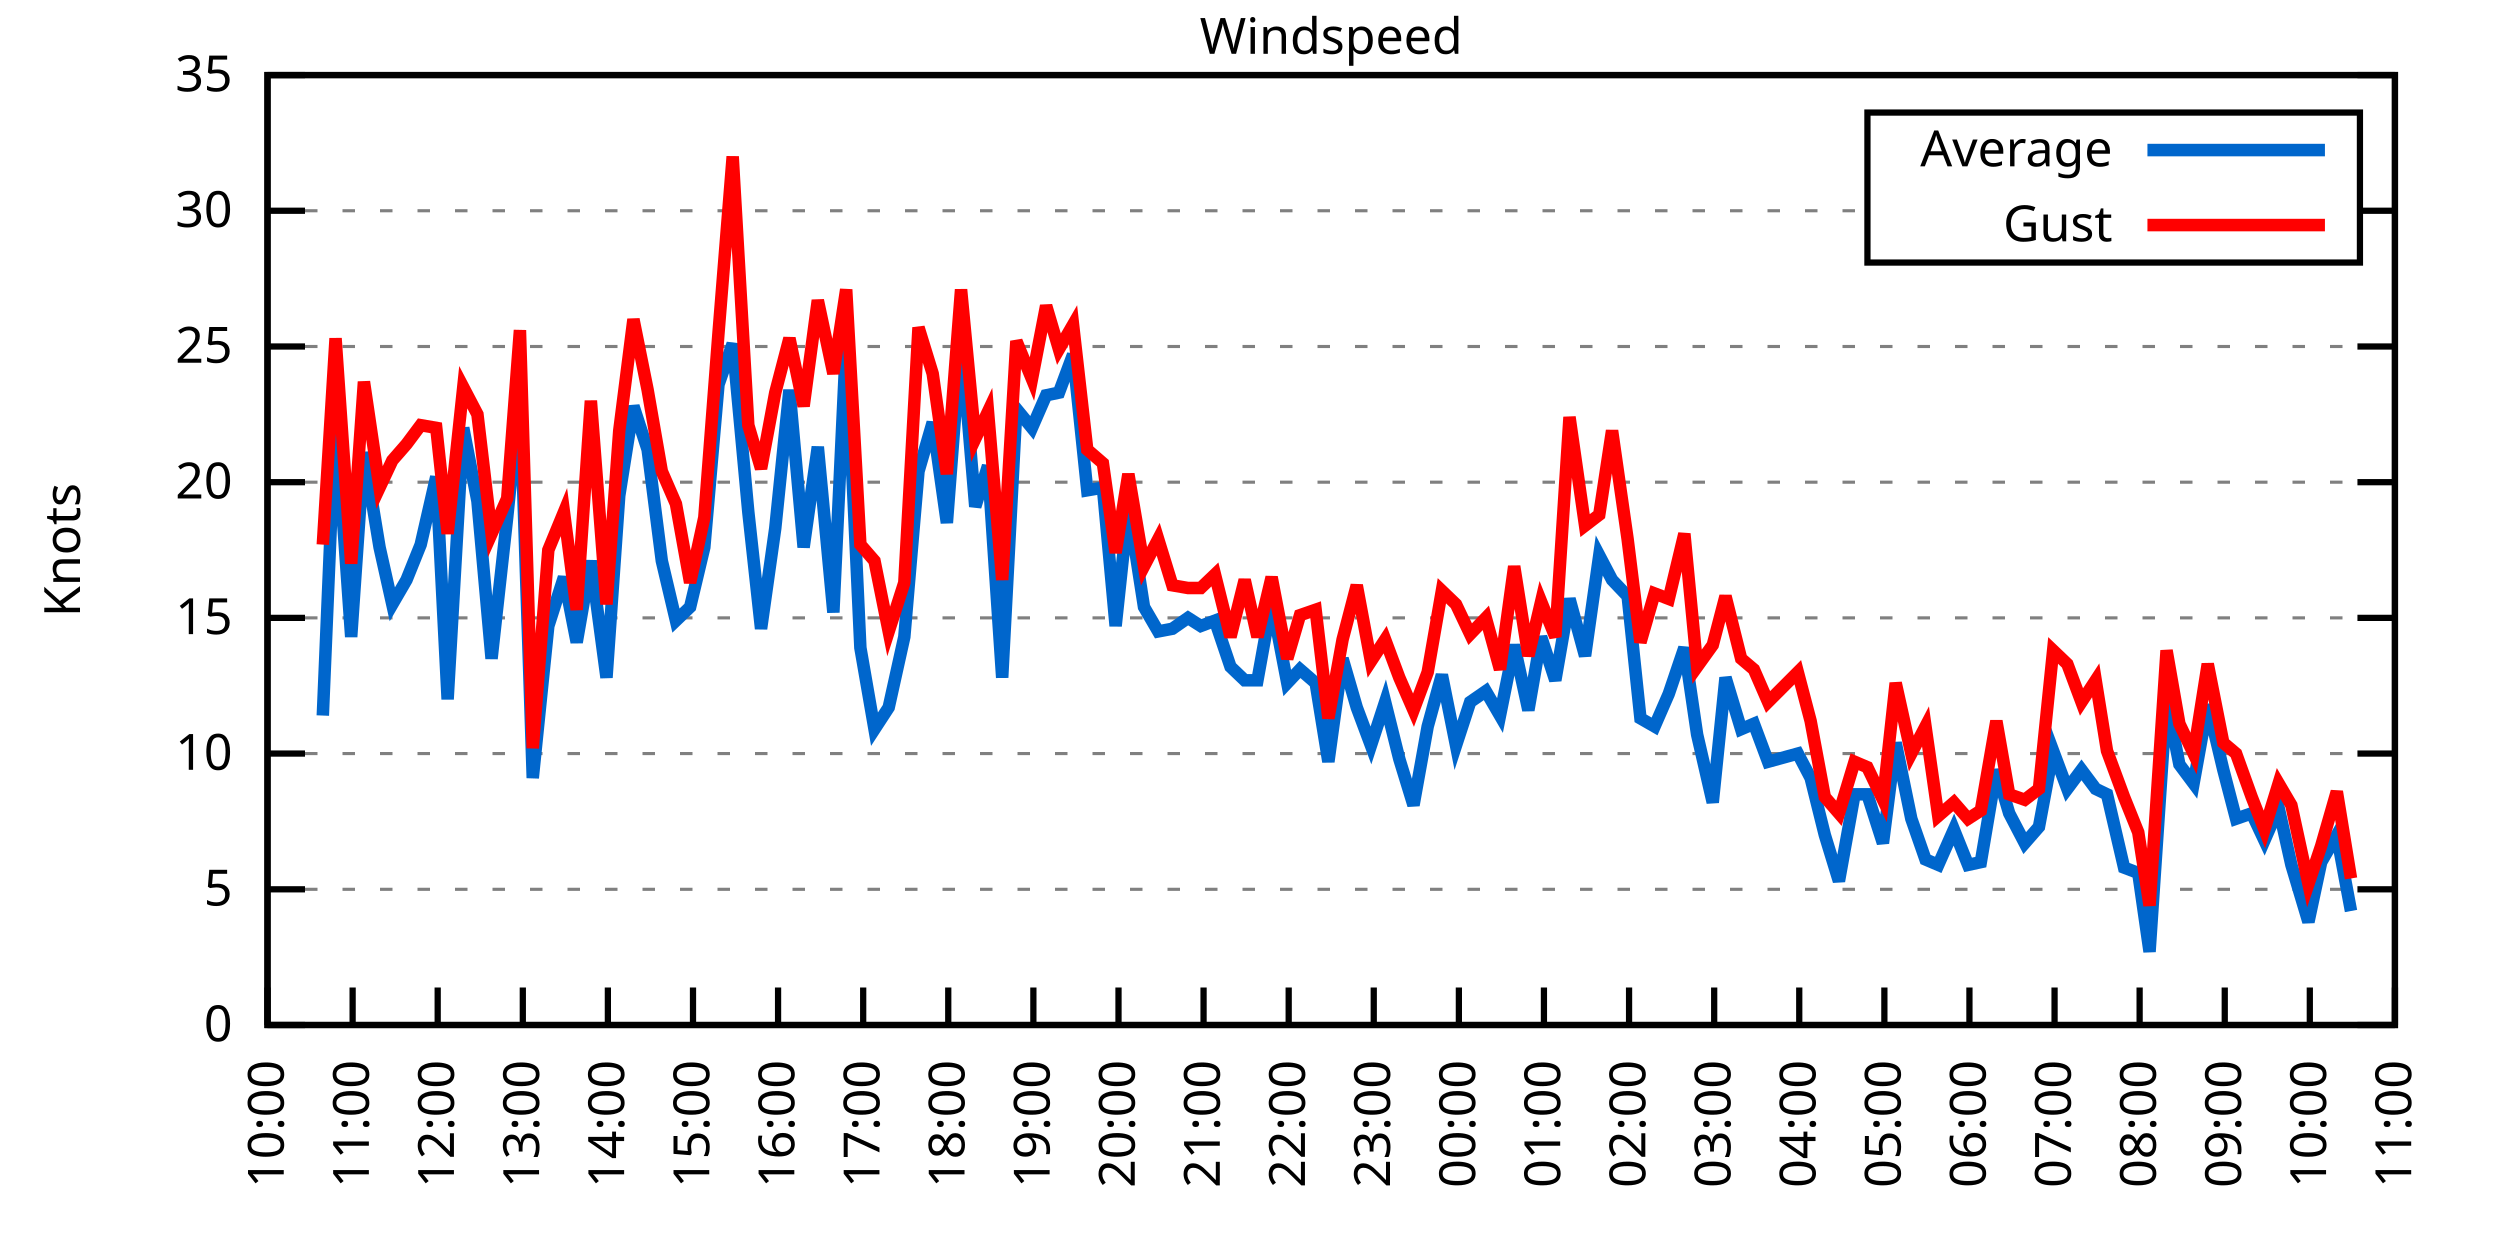
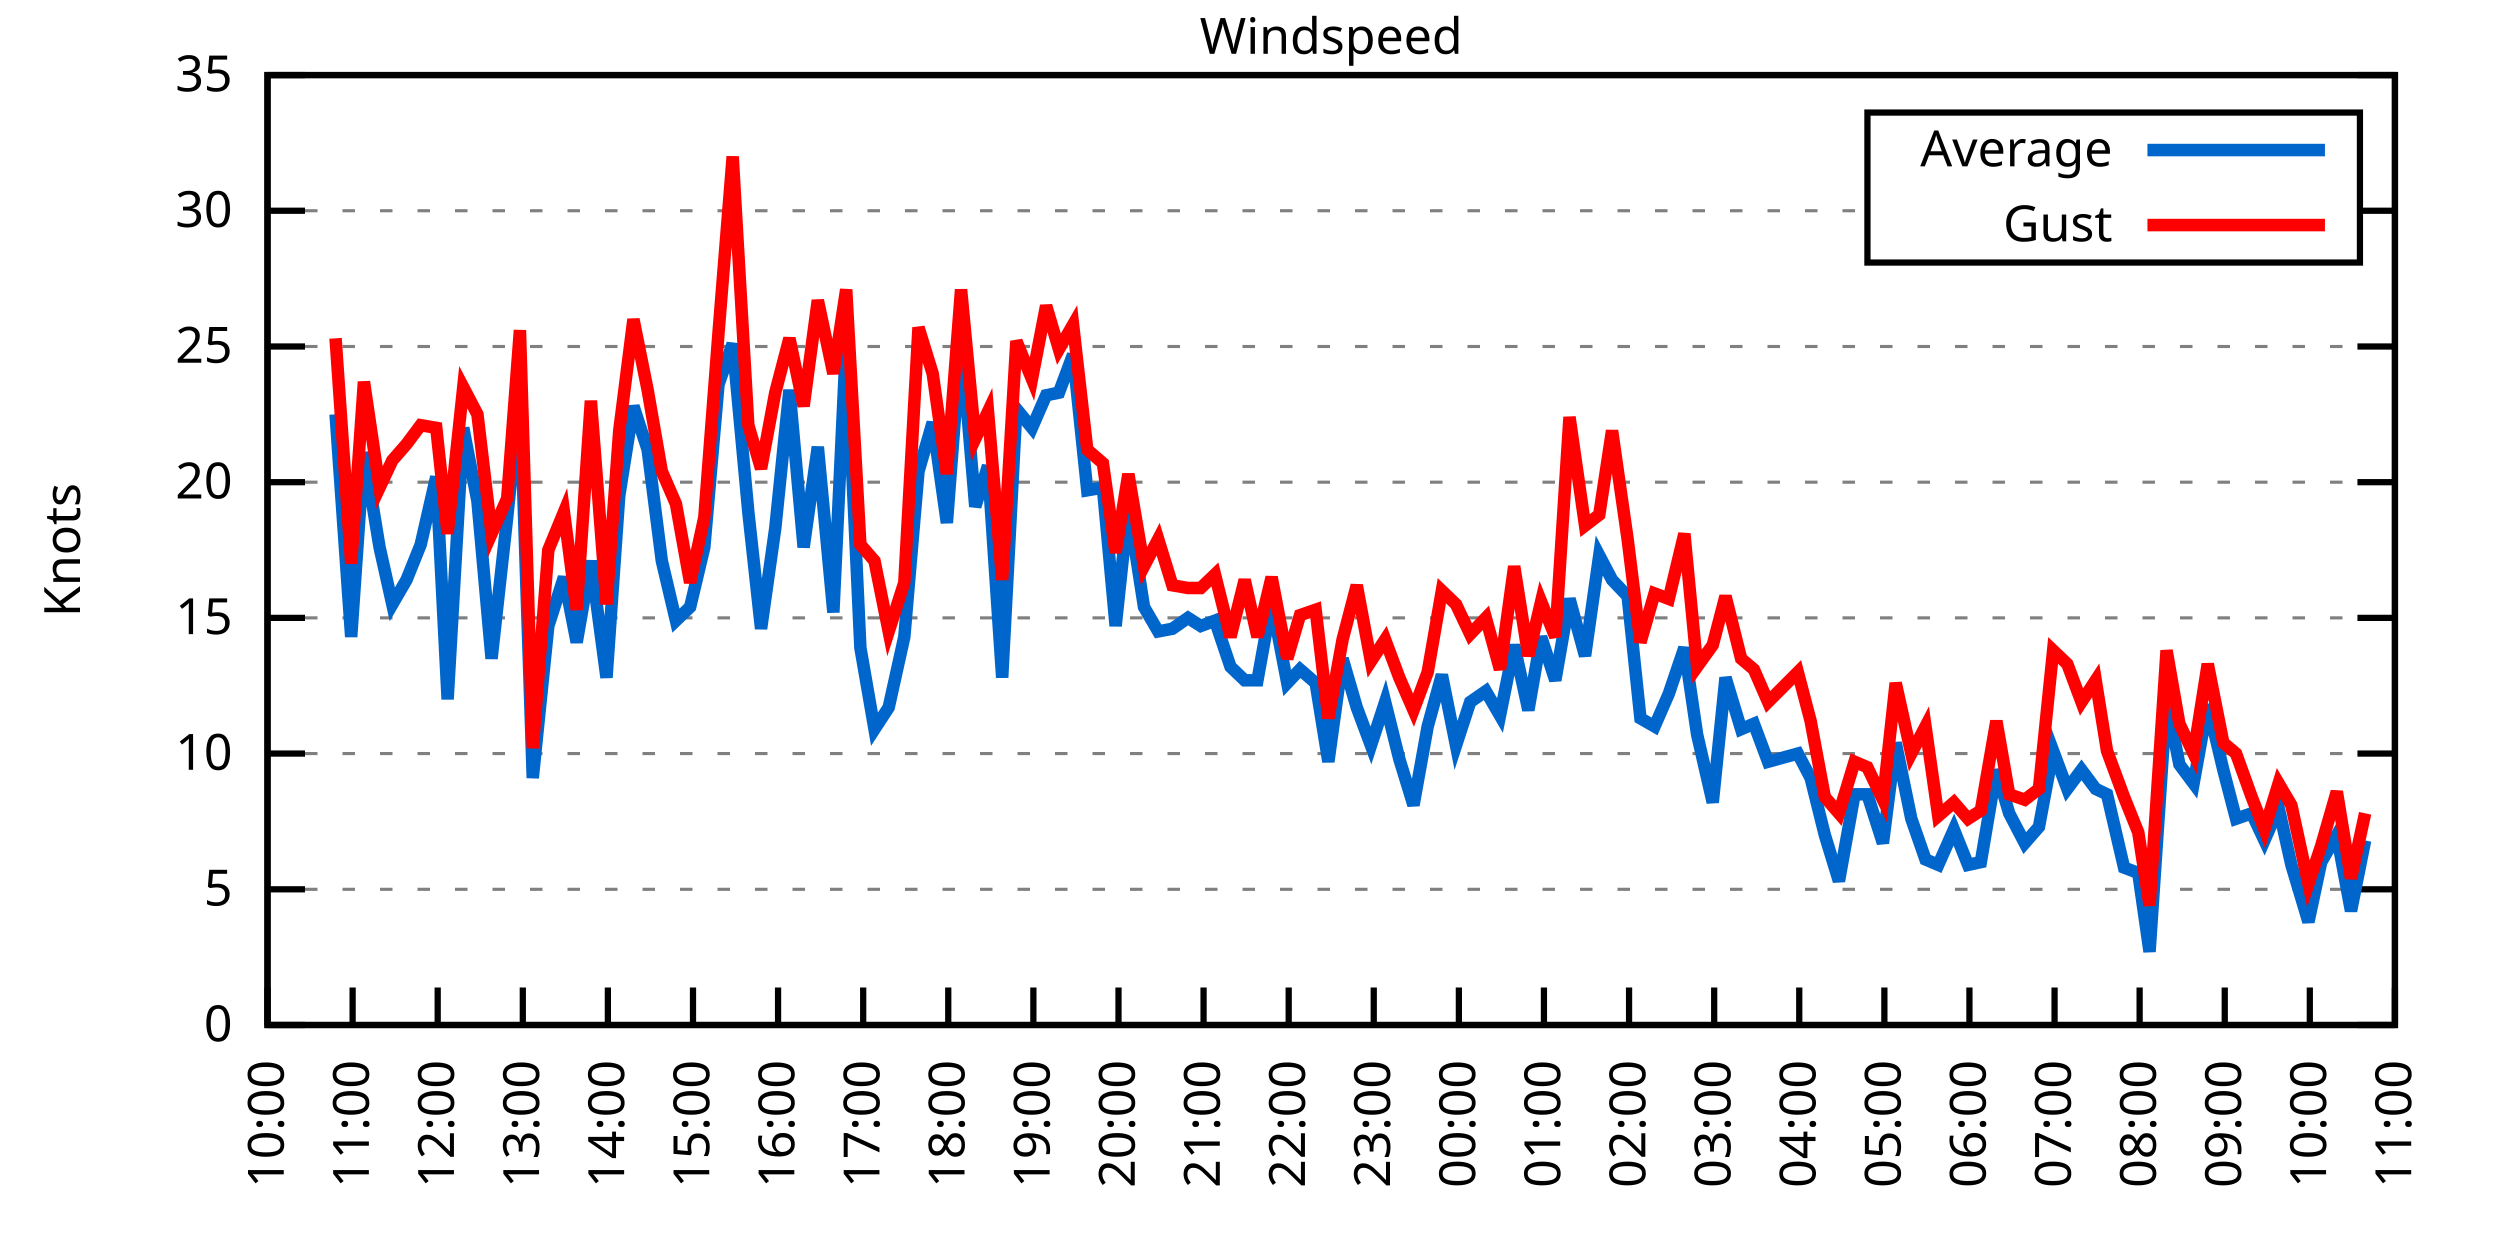
<svg xmlns="http://www.w3.org/2000/svg" xmlns:xlink="http://www.w3.org/1999/xlink" width="400" height="200" viewBox="0 0 400 200">
  <g id="gnuplot_canvas">
    <rect x="0" y="0" width="400" height="200" fill="none" />
    <defs>
      <circle id="gpDot" r="0.5" stroke-width="0.5" stroke="currentColor" />
      <path id="gpPt0" stroke-width="0.333" stroke="currentColor" d="M-1,0 h2 M0,-1 v2" />
      <path id="gpPt1" stroke-width="0.333" stroke="currentColor" d="M-1,-1 L1,1 M1,-1 L-1,1" />
      <path id="gpPt2" stroke-width="0.333" stroke="currentColor" d="M-1,0 L1,0 M0,-1 L0,1 M-1,-1 L1,1 M-1,1 L1,-1" />
      <rect id="gpPt3" stroke-width="0.333" stroke="currentColor" x="-1" y="-1" width="2" height="2" />
      <rect id="gpPt4" stroke-width="0.333" stroke="currentColor" fill="currentColor" x="-1" y="-1" width="2" height="2" />
      <circle id="gpPt5" stroke-width="0.333" stroke="currentColor" cx="0" cy="0" r="1" />
      <use xlink:href="#gpPt5" id="gpPt6" fill="currentColor" stroke="none" />
      <path id="gpPt7" stroke-width="0.333" stroke="currentColor" d="M0,-1.33 L-1.33,0.67 L1.33,0.67 z" />
      <use xlink:href="#gpPt7" id="gpPt8" fill="currentColor" stroke="none" />
      <use xlink:href="#gpPt7" id="gpPt9" stroke="currentColor" transform="rotate(180)" />
      <use xlink:href="#gpPt9" id="gpPt10" fill="currentColor" stroke="none" />
      <use xlink:href="#gpPt3" id="gpPt11" stroke="currentColor" transform="rotate(45)" />
      <use xlink:href="#gpPt11" id="gpPt12" fill="currentColor" stroke="none" />
      <path id="gpPt13" stroke-width="0.333" stroke="currentColor" d="M0,1.330 L1.265,0.411 L0.782,-1.067 L-0.782,-1.076 L-1.265,0.411 z" />
      <use xlink:href="#gpPt13" id="gpPt14" fill="currentColor" stroke="none" />
      <filter id="textbox" filterUnits="objectBoundingBox" x="0" y="0" height="1" width="1">
        <feFlood flood-color="white" flood-opacity="1" result="bgnd" />
        <feComposite in="SourceGraphic" in2="bgnd" operator="atop" />
      </filter>
      <filter id="greybox" filterUnits="objectBoundingBox" x="0" y="0" height="1" width="1">
        <feFlood flood-color="lightgrey" flood-opacity="1" result="grey" />
        <feComposite in="SourceGraphic" in2="grey" operator="atop" />
      </filter>
    </defs>
    <g fill="none" color="white" stroke="currentColor" stroke-width="1.00" stroke-linecap="butt" stroke-linejoin="miter">
</g>
    <g fill="none" color="black" stroke="currentColor" stroke-width="1.00" stroke-linecap="butt" stroke-linejoin="miter">
      <g stroke="none" shape-rendering="crispEdges">
        <polygon fill="rgb(255, 255, 255)" points="42.80,164.00 383.18,164.00 383.18,12.02 42.80,12.02 " />
      </g>
    </g>
    <g fill="none" color="black" stroke="currentColor" stroke-width="1.00" stroke-linecap="butt" stroke-linejoin="miter">
</g>
    <g fill="none" color="black" stroke="black" stroke-width="0.50" stroke-linecap="butt" stroke-linejoin="miter">
</g>
    <g fill="none" color="gray" stroke="currentColor" stroke-width="0.50" stroke-linecap="butt" stroke-linejoin="miter">
      <path stroke="gray" stroke-dasharray="2,4" class="gridline" d="M42.80,164.00 L383.19,164.00  " />
    </g>
    <g fill="none" color="gray" stroke="gray" stroke-width="1.00" stroke-linecap="butt" stroke-linejoin="miter">
</g>
    <g fill="none" color="black" stroke="currentColor" stroke-width="1.00" stroke-linecap="butt" stroke-linejoin="miter">
      <path stroke="black" d="M42.80,164.00 L48.80,164.00 M383.19,164.00 L377.19,164.00  " />
      <g transform="translate(37.20,166.60)" stroke="none" fill="black" font-family="Sans" font-size="8.00" text-anchor="end">
        <text>
          <tspan font-family="Sans"> 0</tspan>
        </text>
      </g>
    </g>
    <g fill="none" color="black" stroke="currentColor" stroke-width="1.00" stroke-linecap="butt" stroke-linejoin="miter">
</g>
    <g fill="none" color="black" stroke="black" stroke-width="0.50" stroke-linecap="butt" stroke-linejoin="miter">
</g>
    <g fill="none" color="gray" stroke="currentColor" stroke-width="0.50" stroke-linecap="butt" stroke-linejoin="miter">
      <path stroke="gray" stroke-dasharray="2,4" class="gridline" d="M42.80,142.29 L383.19,142.29  " />
    </g>
    <g fill="none" color="gray" stroke="gray" stroke-width="1.00" stroke-linecap="butt" stroke-linejoin="miter">
</g>
    <g fill="none" color="black" stroke="currentColor" stroke-width="1.00" stroke-linecap="butt" stroke-linejoin="miter">
      <path stroke="black" d="M42.80,142.29 L48.80,142.29 M383.19,142.29 L377.19,142.29  " />
      <g transform="translate(37.20,144.89)" stroke="none" fill="black" font-family="Sans" font-size="8.00" text-anchor="end">
        <text>
          <tspan font-family="Sans"> 5</tspan>
        </text>
      </g>
    </g>
    <g fill="none" color="black" stroke="currentColor" stroke-width="1.00" stroke-linecap="butt" stroke-linejoin="miter">
</g>
    <g fill="none" color="black" stroke="black" stroke-width="0.50" stroke-linecap="butt" stroke-linejoin="miter">
</g>
    <g fill="none" color="gray" stroke="currentColor" stroke-width="0.50" stroke-linecap="butt" stroke-linejoin="miter">
      <path stroke="gray" stroke-dasharray="2,4" class="gridline" d="M42.80,120.57 L383.19,120.57  " />
    </g>
    <g fill="none" color="gray" stroke="gray" stroke-width="1.00" stroke-linecap="butt" stroke-linejoin="miter">
</g>
    <g fill="none" color="black" stroke="currentColor" stroke-width="1.00" stroke-linecap="butt" stroke-linejoin="miter">
      <path stroke="black" d="M42.80,120.57 L48.80,120.57 M383.19,120.57 L377.19,120.57  " />
      <g transform="translate(37.20,123.17)" stroke="none" fill="black" font-family="Sans" font-size="8.00" text-anchor="end">
        <text>
          <tspan font-family="Sans"> 10</tspan>
        </text>
      </g>
    </g>
    <g fill="none" color="black" stroke="currentColor" stroke-width="1.00" stroke-linecap="butt" stroke-linejoin="miter">
</g>
    <g fill="none" color="black" stroke="black" stroke-width="0.50" stroke-linecap="butt" stroke-linejoin="miter">
</g>
    <g fill="none" color="gray" stroke="currentColor" stroke-width="0.50" stroke-linecap="butt" stroke-linejoin="miter">
      <path stroke="gray" stroke-dasharray="2,4" class="gridline" d="M42.80,98.86 L383.19,98.86  " />
    </g>
    <g fill="none" color="gray" stroke="gray" stroke-width="1.00" stroke-linecap="butt" stroke-linejoin="miter">
</g>
    <g fill="none" color="black" stroke="currentColor" stroke-width="1.00" stroke-linecap="butt" stroke-linejoin="miter">
      <path stroke="black" d="M42.80,98.86 L48.80,98.86 M383.19,98.86 L377.19,98.86  " />
      <g transform="translate(37.20,101.46)" stroke="none" fill="black" font-family="Sans" font-size="8.00" text-anchor="end">
        <text>
          <tspan font-family="Sans"> 15</tspan>
        </text>
      </g>
    </g>
    <g fill="none" color="black" stroke="currentColor" stroke-width="1.00" stroke-linecap="butt" stroke-linejoin="miter">
</g>
    <g fill="none" color="black" stroke="black" stroke-width="0.50" stroke-linecap="butt" stroke-linejoin="miter">
</g>
    <g fill="none" color="gray" stroke="currentColor" stroke-width="0.50" stroke-linecap="butt" stroke-linejoin="miter">
      <path stroke="gray" stroke-dasharray="2,4" class="gridline" d="M42.80,77.15 L383.19,77.15  " />
    </g>
    <g fill="none" color="gray" stroke="gray" stroke-width="1.00" stroke-linecap="butt" stroke-linejoin="miter">
</g>
    <g fill="none" color="black" stroke="currentColor" stroke-width="1.00" stroke-linecap="butt" stroke-linejoin="miter">
      <path stroke="black" d="M42.80,77.15 L48.80,77.15 M383.19,77.15 L377.19,77.15  " />
      <g transform="translate(37.20,79.75)" stroke="none" fill="black" font-family="Sans" font-size="8.00" text-anchor="end">
        <text>
          <tspan font-family="Sans"> 20</tspan>
        </text>
      </g>
    </g>
    <g fill="none" color="black" stroke="currentColor" stroke-width="1.00" stroke-linecap="butt" stroke-linejoin="miter">
</g>
    <g fill="none" color="black" stroke="black" stroke-width="0.50" stroke-linecap="butt" stroke-linejoin="miter">
</g>
    <g fill="none" color="gray" stroke="currentColor" stroke-width="0.50" stroke-linecap="butt" stroke-linejoin="miter">
      <path stroke="gray" stroke-dasharray="2,4" class="gridline" d="M42.80,55.44 L383.19,55.44  " />
    </g>
    <g fill="none" color="gray" stroke="gray" stroke-width="1.00" stroke-linecap="butt" stroke-linejoin="miter">
</g>
    <g fill="none" color="black" stroke="currentColor" stroke-width="1.00" stroke-linecap="butt" stroke-linejoin="miter">
      <path stroke="black" d="M42.80,55.44 L48.80,55.44 M383.19,55.44 L377.19,55.44  " />
      <g transform="translate(37.20,58.04)" stroke="none" fill="black" font-family="Sans" font-size="8.00" text-anchor="end">
        <text>
          <tspan font-family="Sans"> 25</tspan>
        </text>
      </g>
    </g>
    <g fill="none" color="black" stroke="currentColor" stroke-width="1.00" stroke-linecap="butt" stroke-linejoin="miter">
</g>
    <g fill="none" color="black" stroke="black" stroke-width="0.50" stroke-linecap="butt" stroke-linejoin="miter">
</g>
    <g fill="none" color="gray" stroke="currentColor" stroke-width="0.50" stroke-linecap="butt" stroke-linejoin="miter">
      <path stroke="gray" stroke-dasharray="2,4" class="gridline" d="M42.80,33.72 L298.79,33.72 M377.59,33.72 L383.19,33.72  " />
    </g>
    <g fill="none" color="gray" stroke="gray" stroke-width="1.00" stroke-linecap="butt" stroke-linejoin="miter">
</g>
    <g fill="none" color="black" stroke="currentColor" stroke-width="1.00" stroke-linecap="butt" stroke-linejoin="miter">
      <path stroke="black" d="M42.80,33.72 L48.80,33.72 M383.19,33.72 L377.19,33.72  " />
      <g transform="translate(37.20,36.32)" stroke="none" fill="black" font-family="Sans" font-size="8.00" text-anchor="end">
        <text>
          <tspan font-family="Sans"> 30</tspan>
        </text>
      </g>
    </g>
    <g fill="none" color="black" stroke="currentColor" stroke-width="1.00" stroke-linecap="butt" stroke-linejoin="miter">
</g>
    <g fill="none" color="black" stroke="black" stroke-width="0.50" stroke-linecap="butt" stroke-linejoin="miter">
</g>
    <g fill="none" color="gray" stroke="currentColor" stroke-width="0.50" stroke-linecap="butt" stroke-linejoin="miter">
      <path stroke="gray" stroke-dasharray="2,4" class="gridline" d="M42.80,12.01 L383.19,12.01  " />
    </g>
    <g fill="none" color="gray" stroke="gray" stroke-width="1.00" stroke-linecap="butt" stroke-linejoin="miter">
</g>
    <g fill="none" color="black" stroke="currentColor" stroke-width="1.00" stroke-linecap="butt" stroke-linejoin="miter">
      <path stroke="black" d="M42.80,12.01 L48.80,12.01 M383.19,12.01 L377.19,12.01  " />
      <g transform="translate(37.20,14.61)" stroke="none" fill="black" font-family="Sans" font-size="8.00" text-anchor="end">
        <text>
          <tspan font-family="Sans"> 35</tspan>
        </text>
      </g>
    </g>
    <g fill="none" color="black" stroke="currentColor" stroke-width="1.00" stroke-linecap="butt" stroke-linejoin="miter">
      <path stroke="black" d="M42.80,164.00 L42.80,158.00  " />
      <g transform="translate(45.40,169.60) rotate(270.00)" stroke="none" fill="black" font-family="Sans" font-size="8.00" text-anchor="end">
        <text>
          <tspan font-family="Sans">10:00</tspan>
        </text>
      </g>
    </g>
    <g fill="none" color="black" stroke="currentColor" stroke-width="1.00" stroke-linecap="butt" stroke-linejoin="miter">
      <path stroke="black" d="M56.42,164.00 L56.42,158.00  " />
      <g transform="translate(59.02,169.60) rotate(270.00)" stroke="none" fill="black" font-family="Sans" font-size="8.00" text-anchor="end">
        <text>
          <tspan font-family="Sans">11:00</tspan>
        </text>
      </g>
    </g>
    <g fill="none" color="black" stroke="currentColor" stroke-width="1.00" stroke-linecap="butt" stroke-linejoin="miter">
      <path stroke="black" d="M70.03,164.00 L70.03,158.00  " />
      <g transform="translate(72.63,169.60) rotate(270.00)" stroke="none" fill="black" font-family="Sans" font-size="8.00" text-anchor="end">
        <text>
          <tspan font-family="Sans">12:00</tspan>
        </text>
      </g>
    </g>
    <g fill="none" color="black" stroke="currentColor" stroke-width="1.00" stroke-linecap="butt" stroke-linejoin="miter">
      <path stroke="black" d="M83.65,164.00 L83.65,158.00  " />
      <g transform="translate(86.25,169.60) rotate(270.00)" stroke="none" fill="black" font-family="Sans" font-size="8.00" text-anchor="end">
        <text>
          <tspan font-family="Sans">13:00</tspan>
        </text>
      </g>
    </g>
    <g fill="none" color="black" stroke="currentColor" stroke-width="1.00" stroke-linecap="butt" stroke-linejoin="miter">
      <path stroke="black" d="M97.26,164.00 L97.26,158.00  " />
      <g transform="translate(99.86,169.60) rotate(270.00)" stroke="none" fill="black" font-family="Sans" font-size="8.00" text-anchor="end">
        <text>
          <tspan font-family="Sans">14:00</tspan>
        </text>
      </g>
    </g>
    <g fill="none" color="black" stroke="currentColor" stroke-width="1.00" stroke-linecap="butt" stroke-linejoin="miter">
      <path stroke="black" d="M110.88,164.00 L110.88,158.00  " />
      <g transform="translate(113.48,169.60) rotate(270.00)" stroke="none" fill="black" font-family="Sans" font-size="8.00" text-anchor="end">
        <text>
          <tspan font-family="Sans">15:00</tspan>
        </text>
      </g>
    </g>
    <g fill="none" color="black" stroke="currentColor" stroke-width="1.00" stroke-linecap="butt" stroke-linejoin="miter">
      <path stroke="black" d="M124.49,164.00 L124.49,158.00  " />
      <g transform="translate(127.09,169.60) rotate(270.00)" stroke="none" fill="black" font-family="Sans" font-size="8.00" text-anchor="end">
        <text>
          <tspan font-family="Sans">16:00</tspan>
        </text>
      </g>
    </g>
    <g fill="none" color="black" stroke="currentColor" stroke-width="1.00" stroke-linecap="butt" stroke-linejoin="miter">
      <path stroke="black" d="M138.11,164.00 L138.11,158.00  " />
      <g transform="translate(140.71,169.60) rotate(270.00)" stroke="none" fill="black" font-family="Sans" font-size="8.00" text-anchor="end">
        <text>
          <tspan font-family="Sans">17:00</tspan>
        </text>
      </g>
    </g>
    <g fill="none" color="black" stroke="currentColor" stroke-width="1.00" stroke-linecap="butt" stroke-linejoin="miter">
      <path stroke="black" d="M151.72,164.00 L151.72,158.00  " />
      <g transform="translate(154.32,169.60) rotate(270.00)" stroke="none" fill="black" font-family="Sans" font-size="8.00" text-anchor="end">
        <text>
          <tspan font-family="Sans">18:00</tspan>
        </text>
      </g>
    </g>
    <g fill="none" color="black" stroke="currentColor" stroke-width="1.00" stroke-linecap="butt" stroke-linejoin="miter">
      <path stroke="black" d="M165.34,164.00 L165.34,158.00  " />
      <g transform="translate(167.94,169.60) rotate(270.00)" stroke="none" fill="black" font-family="Sans" font-size="8.00" text-anchor="end">
        <text>
          <tspan font-family="Sans">19:00</tspan>
        </text>
      </g>
    </g>
    <g fill="none" color="black" stroke="currentColor" stroke-width="1.00" stroke-linecap="butt" stroke-linejoin="miter">
      <path stroke="black" d="M178.96,164.00 L178.96,158.00  " />
      <g transform="translate(181.56,169.60) rotate(270.00)" stroke="none" fill="black" font-family="Sans" font-size="8.00" text-anchor="end">
        <text>
          <tspan font-family="Sans">20:00</tspan>
        </text>
      </g>
    </g>
    <g fill="none" color="black" stroke="currentColor" stroke-width="1.00" stroke-linecap="butt" stroke-linejoin="miter">
      <path stroke="black" d="M192.57,164.00 L192.57,158.00  " />
      <g transform="translate(195.17,169.60) rotate(270.00)" stroke="none" fill="black" font-family="Sans" font-size="8.00" text-anchor="end">
        <text>
          <tspan font-family="Sans">21:00</tspan>
        </text>
      </g>
    </g>
    <g fill="none" color="black" stroke="currentColor" stroke-width="1.00" stroke-linecap="butt" stroke-linejoin="miter">
      <path stroke="black" d="M206.19,164.00 L206.19,158.00  " />
      <g transform="translate(208.79,169.60) rotate(270.00)" stroke="none" fill="black" font-family="Sans" font-size="8.00" text-anchor="end">
        <text>
          <tspan font-family="Sans">22:00</tspan>
        </text>
      </g>
    </g>
    <g fill="none" color="black" stroke="currentColor" stroke-width="1.00" stroke-linecap="butt" stroke-linejoin="miter">
      <path stroke="black" d="M219.80,164.00 L219.80,158.00  " />
      <g transform="translate(222.40,169.60) rotate(270.00)" stroke="none" fill="black" font-family="Sans" font-size="8.00" text-anchor="end">
        <text>
          <tspan font-family="Sans">23:00</tspan>
        </text>
      </g>
    </g>
    <g fill="none" color="black" stroke="currentColor" stroke-width="1.00" stroke-linecap="butt" stroke-linejoin="miter">
      <path stroke="black" d="M233.42,164.00 L233.42,158.00  " />
      <g transform="translate(236.02,169.60) rotate(270.00)" stroke="none" fill="black" font-family="Sans" font-size="8.00" text-anchor="end">
        <text>
          <tspan font-family="Sans">00:00</tspan>
        </text>
      </g>
    </g>
    <g fill="none" color="black" stroke="currentColor" stroke-width="1.00" stroke-linecap="butt" stroke-linejoin="miter">
      <path stroke="black" d="M247.03,164.00 L247.03,158.00  " />
      <g transform="translate(249.63,169.60) rotate(270.00)" stroke="none" fill="black" font-family="Sans" font-size="8.00" text-anchor="end">
        <text>
          <tspan font-family="Sans">01:00</tspan>
        </text>
      </g>
    </g>
    <g fill="none" color="black" stroke="currentColor" stroke-width="1.00" stroke-linecap="butt" stroke-linejoin="miter">
      <path stroke="black" d="M260.65,164.00 L260.65,158.00  " />
      <g transform="translate(263.25,169.60) rotate(270.00)" stroke="none" fill="black" font-family="Sans" font-size="8.00" text-anchor="end">
        <text>
          <tspan font-family="Sans">02:00</tspan>
        </text>
      </g>
    </g>
    <g fill="none" color="black" stroke="currentColor" stroke-width="1.00" stroke-linecap="butt" stroke-linejoin="miter">
      <path stroke="black" d="M274.27,164.00 L274.27,158.00  " />
      <g transform="translate(276.87,169.60) rotate(270.00)" stroke="none" fill="black" font-family="Sans" font-size="8.00" text-anchor="end">
        <text>
          <tspan font-family="Sans">03:00</tspan>
        </text>
      </g>
    </g>
    <g fill="none" color="black" stroke="currentColor" stroke-width="1.00" stroke-linecap="butt" stroke-linejoin="miter">
      <path stroke="black" d="M287.88,164.00 L287.88,158.00  " />
      <g transform="translate(290.48,169.60) rotate(270.00)" stroke="none" fill="black" font-family="Sans" font-size="8.00" text-anchor="end">
        <text>
          <tspan font-family="Sans">04:00</tspan>
        </text>
      </g>
    </g>
    <g fill="none" color="black" stroke="currentColor" stroke-width="1.00" stroke-linecap="butt" stroke-linejoin="miter">
      <path stroke="black" d="M301.50,164.00 L301.50,158.00  " />
      <g transform="translate(304.10,169.60) rotate(270.00)" stroke="none" fill="black" font-family="Sans" font-size="8.00" text-anchor="end">
        <text>
          <tspan font-family="Sans">05:00</tspan>
        </text>
      </g>
    </g>
    <g fill="none" color="black" stroke="currentColor" stroke-width="1.00" stroke-linecap="butt" stroke-linejoin="miter">
      <path stroke="black" d="M315.11,164.00 L315.11,158.00  " />
      <g transform="translate(317.71,169.60) rotate(270.00)" stroke="none" fill="black" font-family="Sans" font-size="8.00" text-anchor="end">
        <text>
          <tspan font-family="Sans">06:00</tspan>
        </text>
      </g>
    </g>
    <g fill="none" color="black" stroke="currentColor" stroke-width="1.00" stroke-linecap="butt" stroke-linejoin="miter">
      <path stroke="black" d="M328.73,164.00 L328.73,158.00  " />
      <g transform="translate(331.33,169.60) rotate(270.00)" stroke="none" fill="black" font-family="Sans" font-size="8.00" text-anchor="end">
        <text>
          <tspan font-family="Sans">07:00</tspan>
        </text>
      </g>
    </g>
    <g fill="none" color="black" stroke="currentColor" stroke-width="1.00" stroke-linecap="butt" stroke-linejoin="miter">
      <path stroke="black" d="M342.34,164.00 L342.34,158.00  " />
      <g transform="translate(344.94,169.60) rotate(270.00)" stroke="none" fill="black" font-family="Sans" font-size="8.00" text-anchor="end">
        <text>
          <tspan font-family="Sans">08:00</tspan>
        </text>
      </g>
    </g>
    <g fill="none" color="black" stroke="currentColor" stroke-width="1.00" stroke-linecap="butt" stroke-linejoin="miter">
      <path stroke="black" d="M355.96,164.00 L355.96,158.00  " />
      <g transform="translate(358.56,169.60) rotate(270.00)" stroke="none" fill="black" font-family="Sans" font-size="8.00" text-anchor="end">
        <text>
          <tspan font-family="Sans">09:00</tspan>
        </text>
      </g>
    </g>
    <g fill="none" color="black" stroke="currentColor" stroke-width="1.00" stroke-linecap="butt" stroke-linejoin="miter">
      <path stroke="black" d="M369.57,164.00 L369.57,158.00  " />
      <g transform="translate(372.17,169.60) rotate(270.00)" stroke="none" fill="black" font-family="Sans" font-size="8.00" text-anchor="end">
        <text>
          <tspan font-family="Sans">10:00</tspan>
        </text>
      </g>
    </g>
    <g fill="none" color="black" stroke="currentColor" stroke-width="1.00" stroke-linecap="butt" stroke-linejoin="miter">
      <path stroke="black" d="M383.19,164.00 L383.19,158.00  " />
      <g transform="translate(385.79,169.60) rotate(270.00)" stroke="none" fill="black" font-family="Sans" font-size="8.00" text-anchor="end">
        <text>
          <tspan font-family="Sans">11:00</tspan>
        </text>
      </g>
    </g>
    <g fill="none" color="black" stroke="currentColor" stroke-width="1.00" stroke-linecap="butt" stroke-linejoin="miter">
</g>
    <g fill="none" color="black" stroke="currentColor" stroke-width="1.00" stroke-linecap="butt" stroke-linejoin="miter">
      <path stroke="black" d="M42.80,12.01 L42.80,164.00 L383.19,164.00 L383.19,12.01 L42.80,12.01 Z  " />
    </g>
    <g fill="none" color="black" stroke="currentColor" stroke-width="1.00" stroke-linecap="butt" stroke-linejoin="miter">
</g>
    <g fill="none" color="black" stroke="currentColor" stroke-width="1.00" stroke-linecap="butt" stroke-linejoin="miter">
      <path stroke="black" d="M298.79,42.01 L298.79,18.01 L377.59,18.01 L377.59,42.01 L298.79,42.01 Z  " />
    </g>
    <g id="Windspeed_plot_1">
      <g fill="none" color="white" stroke="black" stroke-width="2.00" stroke-linecap="butt" stroke-linejoin="miter">
</g>
      <g fill="none" color="black" stroke="currentColor" stroke-width="2.00" stroke-linecap="butt" stroke-linejoin="miter">
        <g transform="translate(337.99,26.61)" stroke="none" fill="black" font-family="Sans" font-size="8.00" text-anchor="end">
          <text>
            <tspan font-family="Sans">Average</tspan>
          </text>
        </g>
      </g>
      <g fill="none" color="black" stroke="currentColor" stroke-width="2.00" stroke-linecap="butt" stroke-linejoin="miter">
-         <path stroke="rgb(  0, 102, 204)" d="M343.59,24.01 L371.99,24.01 M51.65,114.49 L53.69,66.29 L56.19,101.90 L58.23,72.37 L60.73,87.57 L62.77,96.69   L65.04,92.78 L67.31,87.14 L69.80,76.28 L71.62,111.89 L74.12,68.46 L76.39,80.19 L78.65,105.38 L81.15,82.79   L83.19,62.82 L85.24,124.48 L87.73,100.16 L90.23,92.35 L92.27,102.77 L94.54,89.74 L97.04,108.42 L99.08,79.32   L101.35,64.99 L103.62,71.94 L105.89,89.74 L108.15,99.30 L110.42,97.12 L112.69,87.57 L114.96,61.52 L117.23,55.00   L119.73,81.93 L121.77,100.60 L124.04,84.53 L126.31,62.38 L128.58,87.57 L130.85,71.50 L133.34,97.99 L135.39,54.57   L137.66,103.64 L139.92,116.67 L142.19,113.19 L144.69,101.90 L146.96,75.41 L149.23,67.59 L151.50,83.66 L153.77,54.13   L156.04,81.06 L158.08,74.54 L160.35,108.42 L162.62,65.42 L165.11,68.46 L167.38,63.25 L169.43,62.82 L171.69,56.74   L173.96,78.45 L176.46,78.02 L178.50,100.16 L180.54,81.06 L183.04,97.12 L185.31,101.03 L187.58,100.60 L190.08,98.86   L192.12,100.16 L194.39,99.30 L196.88,106.68 L199.15,108.85 L201.19,108.85 L203.46,96.26 L205.96,109.28 L208.00,107.11   L210.50,109.28 L212.54,121.88 L214.81,105.38 L217.08,113.19 L219.35,119.27 L221.62,112.32 L223.89,121.44 L226.16,128.83   L228.43,116.23 L230.70,107.98 L232.96,119.27 L235.23,112.32 L237.73,110.59 L240.00,114.49 L242.27,103.20 L244.54,113.63   L246.58,101.90 L248.85,108.85 L251.12,95.82 L253.61,104.94 L255.88,88.87 L257.93,92.78 L260.42,95.39 L262.47,114.93   L264.73,116.23 L267.00,111.02 L269.50,103.64 L271.54,117.53 L274.04,128.39 L276.08,108.42 L278.58,116.67 L280.62,115.80   L282.89,121.88 L287.65,120.57 L289.70,124.48 L291.97,133.60 L294.23,140.98 L296.73,127.09 L298.77,127.09 L301.27,134.90   L303.31,118.84 L305.81,131.00 L308.08,137.51 L310.12,138.38 L312.62,132.73 L314.89,138.38 L316.93,137.94 L319.42,123.18   L321.47,130.13 L323.96,134.90 L326.23,132.30 L328.50,120.14 L330.77,126.22 L333.04,123.18 L335.31,126.22 L337.12,127.09   L339.85,138.81 L342.12,139.68 L343.93,152.28 L346.65,111.89 L348.70,122.31 L350.97,125.35 L353.24,112.76 L355.73,123.18   L357.77,131.00 L360.27,130.13 L362.31,134.47 L364.58,129.26 L366.62,138.38 L369.35,147.50 L371.39,137.94 L373.89,133.60   L376.16,145.76  " />
+         <path stroke="rgb(  0, 102, 204)" d="M343.59,24.01 L371.99,24.01 M53.69,66.29 L56.19,101.90 L58.23,72.37 L60.73,87.57 L62.77,96.69 L65.04,92.78   L67.31,87.14 L69.80,76.28 L71.62,111.89 L74.12,68.46 L76.39,80.19 L78.65,105.38 L81.15,82.79 L83.19,62.82   L85.24,124.48 L87.73,100.16 L90.23,92.35 L92.27,102.77 L94.54,89.74 L97.04,108.42 L99.08,79.32 L101.35,64.99   L103.62,71.94 L105.89,89.74 L108.15,99.30 L110.42,97.12 L112.69,87.57 L114.96,61.52 L117.23,55.00 L119.73,81.93   L121.77,100.60 L124.04,84.53 L126.31,62.38 L128.58,87.57 L130.85,71.50 L133.34,97.99 L135.39,54.57 L137.66,103.64   L139.92,116.67 L142.19,113.19 L144.69,101.90 L146.96,75.41 L149.23,67.59 L151.50,83.66 L153.77,54.13 L156.04,81.06   L158.08,74.54 L160.35,108.42 L162.62,65.42 L165.11,68.46 L167.38,63.25 L169.43,62.82 L171.69,56.74 L173.96,78.45   L176.46,78.02 L178.50,100.16 L180.54,81.06 L183.04,97.12 L185.31,101.03 L187.58,100.60 L190.08,98.86 L192.12,100.16   L194.39,99.30 L196.88,106.68 L199.15,108.85 L201.19,108.85 L203.46,96.26 L205.96,109.28 L208.00,107.11 L210.50,109.28   L212.54,121.88 L214.81,105.38 L217.08,113.19 L219.35,119.27 L221.62,112.32 L223.89,121.44 L226.16,128.83 L228.43,116.23   L230.70,107.98 L232.96,119.27 L235.23,112.32 L237.73,110.59 L240.00,114.49 L242.27,103.20 L244.54,113.63 L246.58,101.90   L248.85,108.85 L251.12,95.82 L253.61,104.94 L255.88,88.87 L257.93,92.78 L260.42,95.39 L262.47,114.93 L264.73,116.23   L267.00,111.02 L269.50,103.64 L271.54,117.53 L274.04,128.39 L276.08,108.42 L278.58,116.67 L280.62,115.80 L282.89,121.88   L287.65,120.57 L289.70,124.48 L291.97,133.60 L294.23,140.98 L296.73,127.09 L298.77,127.09 L301.27,134.90 L303.31,118.84   L305.81,131.00 L308.08,137.51 L310.12,138.38 L312.62,132.73 L314.89,138.38 L316.93,137.94 L319.42,123.18 L321.47,130.13   L323.96,134.90 L326.23,132.30 L328.50,120.14 L330.77,126.22 L333.04,123.18 L335.31,126.22 L337.12,127.09 L339.85,138.81   L342.12,139.68 L343.93,152.28 L346.65,111.89 L348.70,122.31 L350.97,125.35 L353.24,112.76 L355.73,123.18 L357.77,131.00   L360.27,130.13 L362.31,134.47 L364.58,129.26 L366.62,138.38 L369.35,147.50 L371.39,137.94 L373.89,133.60 L376.16,145.76   L378.42,134.47  " />
      </g>
    </g>
    <g id="Windspeed_plot_2">
      <g fill="none" color="black" stroke="currentColor" stroke-width="2.00" stroke-linecap="butt" stroke-linejoin="miter">
        <g transform="translate(337.99,38.61)" stroke="none" fill="black" font-family="Sans" font-size="8.00" text-anchor="end">
          <text>
            <tspan font-family="Sans">Gust</tspan>
          </text>
        </g>
      </g>
      <g fill="none" color="black" stroke="currentColor" stroke-width="2.00" stroke-linecap="butt" stroke-linejoin="miter">
-         <path stroke="rgb(255,   0,   0)" d="M343.59,36.01 L371.99,36.01 M51.65,87.14 L53.69,54.13 L56.19,90.18 L58.23,61.08 L60.73,78.02 L62.77,73.67   L65.04,71.07 L67.31,68.03 L69.80,68.46 L71.62,85.40 L74.12,61.95 L76.39,66.29 L78.65,85.40 L81.15,79.75   L83.19,52.83 L85.24,119.71 L87.73,88.00 L90.23,81.93 L92.27,97.56 L94.54,64.12 L97.04,96.69 L99.08,68.90   L101.35,51.09 L103.62,62.38 L105.89,75.41 L108.15,80.62 L110.42,93.22 L112.69,82.79 L114.96,53.26 L117.23,25.04   L119.73,68.03 L121.77,74.98 L124.04,62.82 L126.31,54.13 L128.58,64.99 L130.85,48.05 L133.34,59.78 L135.39,46.32   L137.66,87.14 L139.92,89.74 L142.19,101.03 L144.69,93.22 L146.96,52.40 L149.23,59.78 L151.50,75.85 L153.77,46.32   L156.04,70.20 L158.08,65.86 L160.35,92.78 L162.62,54.57 L165.11,60.65 L167.38,48.92 L169.43,55.87 L171.69,51.96   L173.96,71.94 L176.46,74.11 L178.50,88.44 L180.54,75.85 L183.04,90.61 L185.31,86.27 L187.58,93.65 L190.08,94.08   L192.12,94.08 L194.39,91.91 L196.88,101.90 L199.15,92.78 L201.19,101.90 L203.46,92.35 L205.96,105.38 L208.00,98.43   L210.50,97.56 L212.54,114.93 L214.81,102.34 L217.08,93.65 L219.35,105.81 L221.62,102.34 L223.89,108.42 L226.16,113.63   L228.43,107.55 L230.70,94.52 L232.96,96.69 L235.23,101.47 L237.73,98.86 L240.00,107.11 L242.27,90.61 L244.54,104.94   L246.58,96.26 L248.85,101.90 L251.12,66.73 L253.61,84.10 L255.88,82.36 L257.93,68.90 L260.42,86.27 L262.47,102.77   L264.73,94.95 L267.00,95.82 L269.50,85.40 L271.54,106.68 L274.04,103.20 L276.08,95.39 L278.58,105.38 L280.62,107.11   L282.89,112.32 L287.65,107.55 L289.70,115.36 L291.97,127.52 L294.23,130.13 L296.73,121.88 L298.77,122.75 L301.27,127.96   L303.31,109.28 L305.81,120.57 L308.08,116.23 L310.12,130.56 L312.62,128.39 L314.89,131.00 L316.93,129.69 L319.42,115.36   L321.47,127.09 L323.96,127.96 L326.23,126.22 L328.50,104.07 L330.77,106.24 L333.04,112.32 L335.31,108.85 L337.12,120.14   L339.85,127.52 L342.12,133.17 L343.93,144.89 L346.65,104.07 L348.70,115.80 L350.97,120.57 L353.24,106.24 L355.73,118.84   L357.77,120.57 L360.27,127.52 L362.31,132.73 L364.58,125.35 L366.62,128.83 L369.35,141.42 L371.39,135.34 L373.89,126.65   L376.16,140.55  " />
+         <path stroke="rgb(255,   0,   0)" d="M343.59,36.01 L371.99,36.01 M53.69,54.13 L56.19,90.18 L58.23,61.08 L60.73,78.02 L62.77,73.67 L65.04,71.07   L67.31,68.03 L69.80,68.46 L71.62,85.40 L74.12,61.95 L76.39,66.29 L78.65,85.40 L81.15,79.75 L83.19,52.83   L85.24,119.71 L87.73,88.00 L90.23,81.93 L92.27,97.56 L94.54,64.12 L97.04,96.69 L99.08,68.90 L101.35,51.09   L103.62,62.38 L105.89,75.41 L108.15,80.62 L110.42,93.22 L112.69,82.79 L114.96,53.26 L117.23,25.04 L119.73,68.03   L121.77,74.98 L124.04,62.82 L126.31,54.13 L128.58,64.99 L130.85,48.05 L133.34,59.78 L135.39,46.32 L137.66,87.14   L139.92,89.74 L142.19,101.03 L144.69,93.22 L146.96,52.40 L149.23,59.78 L151.50,75.85 L153.77,46.32 L156.04,70.20   L158.08,65.86 L160.35,92.78 L162.62,54.57 L165.11,60.65 L167.38,48.92 L169.43,55.87 L171.69,51.96 L173.96,71.94   L176.46,74.11 L178.50,88.44 L180.54,75.85 L183.04,90.61 L185.31,86.27 L187.58,93.65 L190.08,94.08 L192.12,94.08   L194.39,91.91 L196.88,101.90 L199.15,92.78 L201.19,101.90 L203.46,92.35 L205.96,105.38 L208.00,98.43 L210.50,97.56   L212.54,114.93 L214.81,102.34 L217.08,93.65 L219.35,105.81 L221.62,102.34 L223.89,108.42 L226.16,113.63 L228.43,107.55   L230.70,94.52 L232.96,96.69 L235.23,101.47 L237.73,98.86 L240.00,107.11 L242.27,90.61 L244.54,104.94 L246.58,96.26   L248.85,101.90 L251.12,66.73 L253.61,84.10 L255.88,82.36 L257.93,68.90 L260.42,86.27 L262.47,102.77 L264.73,94.95   L267.00,95.82 L269.50,85.40 L271.54,106.68 L274.04,103.20 L276.08,95.39 L278.58,105.38 L280.62,107.11 L282.89,112.32   L287.65,107.55 L289.70,115.36 L291.97,127.52 L294.23,130.13 L296.73,121.88 L298.77,122.75 L301.27,127.96 L303.31,109.28   L305.81,120.57 L308.08,116.23 L310.12,130.56 L312.62,128.39 L314.89,131.00 L316.93,129.69 L319.42,115.36 L321.47,127.09   L323.96,127.96 L326.23,126.22 L328.50,104.07 L330.77,106.24 L333.04,112.32 L335.31,108.85 L337.12,120.14 L339.85,127.52   L342.12,133.17 L343.93,144.89 L346.65,104.07 L348.70,115.80 L350.97,120.57 L353.24,106.24 L355.73,118.84 L357.77,120.57   L360.27,127.52 L362.31,132.73 L364.58,125.35 L366.62,128.83 L369.35,141.42 L371.39,135.34 L373.89,126.65 L376.16,140.55   L378.42,130.13  " />
      </g>
    </g>
    <g fill="none" color="black" stroke="currentColor" stroke-width="2.00" stroke-linecap="butt" stroke-linejoin="miter">
</g>
    <g fill="none" color="black" stroke="black" stroke-width="1.00" stroke-linecap="butt" stroke-linejoin="miter">
</g>
    <g fill="none" color="black" stroke="currentColor" stroke-width="1.00" stroke-linecap="butt" stroke-linejoin="miter">
      <path stroke="black" d="M42.80,12.01 L42.80,164.00 L383.19,164.00 L383.19,12.01 L42.80,12.01 Z  " />
      <g transform="translate(12.80,88.01) rotate(270.00)" stroke="none" fill="black" font-family="Sans" font-size="8.00" text-anchor="middle">
        <text>
          <tspan font-family="Sans">Knots</tspan>
        </text>
      </g>
    </g>
    <g fill="none" color="black" stroke="currentColor" stroke-width="1.00" stroke-linecap="butt" stroke-linejoin="miter">
</g>
    <g fill="none" color="black" stroke="currentColor" stroke-width="1.00" stroke-linecap="butt" stroke-linejoin="miter">
      <g transform="translate(212.99,8.61)" stroke="none" fill="black" font-family="Sans" font-size="8.00" text-anchor="middle">
        <text>
          <tspan font-family="Sans">Windspeed</tspan>
        </text>
      </g>
    </g>
    <g fill="none" color="black" stroke="currentColor" stroke-width="1.00" stroke-linecap="butt" stroke-linejoin="miter">
</g>
  </g>
</svg>
